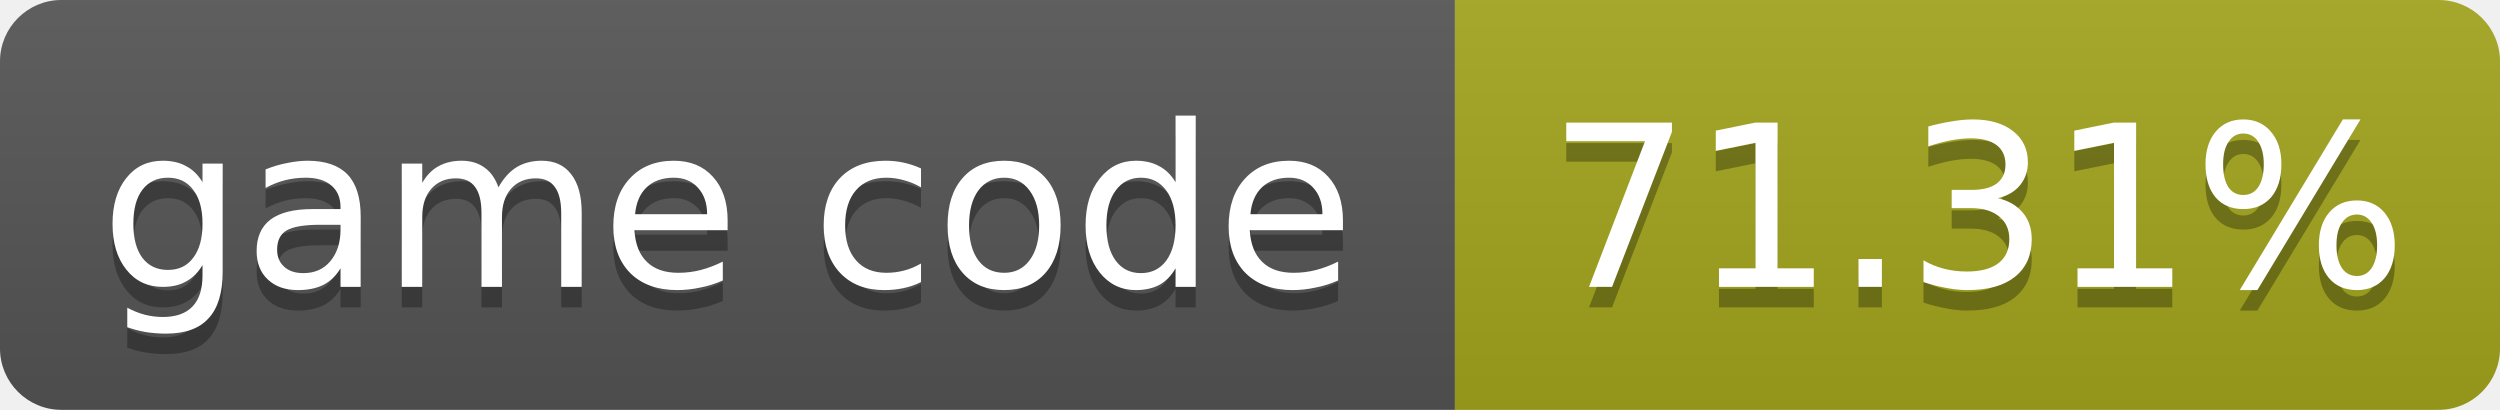
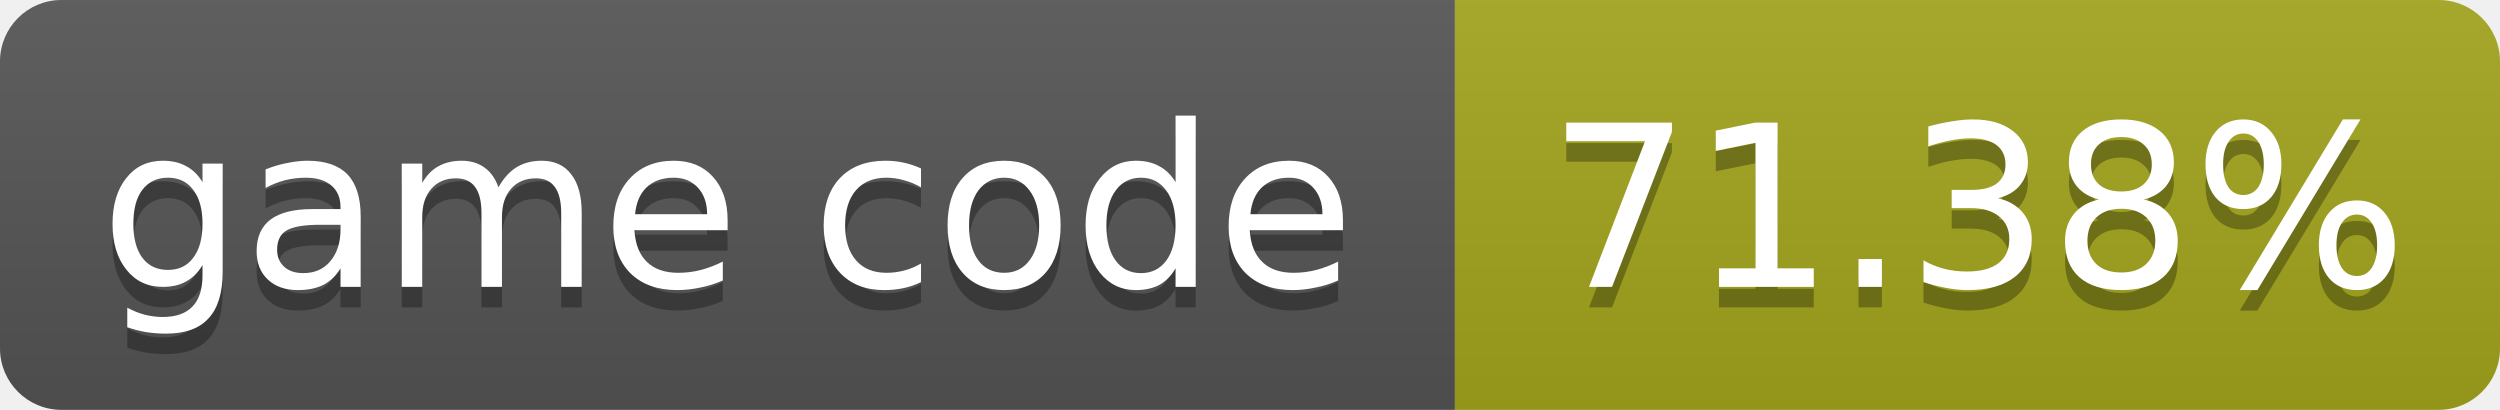
- <svg xmlns="http://www.w3.org/2000/svg" width="122" height="20" role="img" aria-label="game code: 71.31%">
+ <svg xmlns="http://www.w3.org/2000/svg" width="122" height="20" role="img" aria-label="game code: 71.38%">
  <linearGradient id="s" x2="0" y2="100%">
    <stop offset="0" stop-color="#bbb" stop-opacity=".1" />
    <stop offset="1" stop-opacity=".1" />
  </linearGradient>
  <clipPath id="r">
    <rect width="122" height="20" rx="3" fill="#fff" />
  </clipPath>
  <g clip-path="url(#r)">
    <rect width="71" height="20" fill="#555" />
    <rect x="71" width="51" height="20" fill="#a4a61d" />
    <rect width="122" height="20" fill="url(#s)" />
  </g>
  <g fill="#fff" text-anchor="middle" font-family="Verdana,Geneva,DejaVu Sans,sans-serif" font-size="11">
    <text x="35.5" y="15" fill="#010101" fill-opacity=".3">game code</text>
    <text x="35.5" y="14">game code</text>
-     <text x="96.5" y="15" fill="#010101" fill-opacity=".3">71.31%</text>
-     <text x="96.5" y="14">71.31%</text>
+     <text x="96.5" y="15" fill="#010101" fill-opacity=".3">71.38%</text>
+     <text x="96.5" y="14">71.38%</text>
  </g>
</svg>
